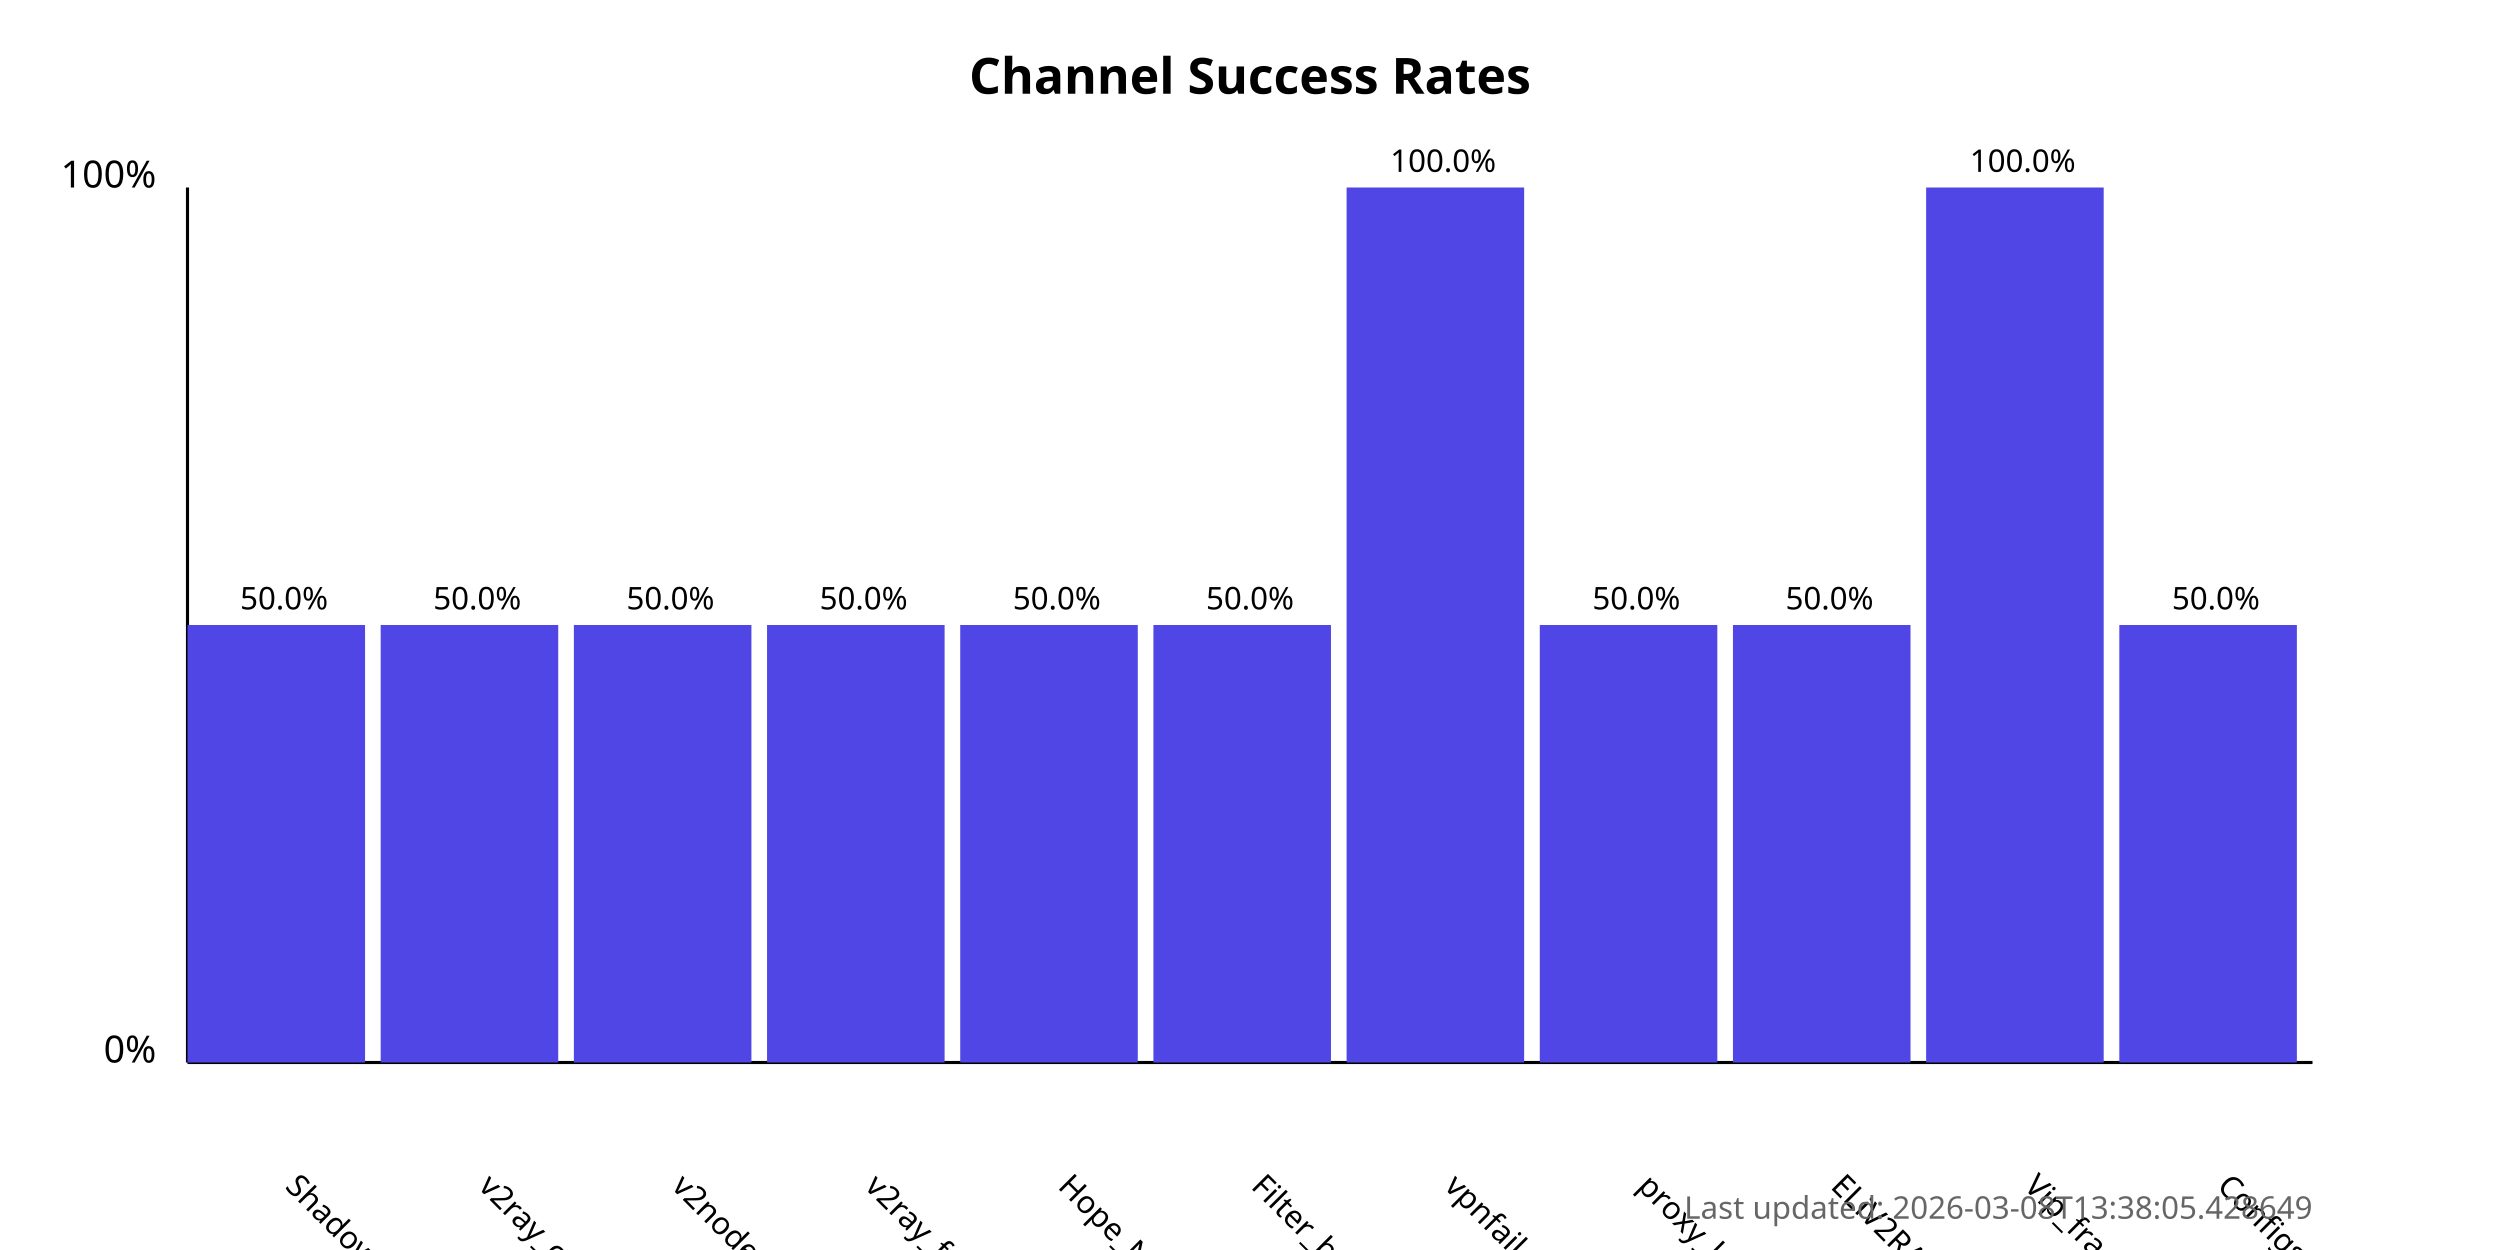
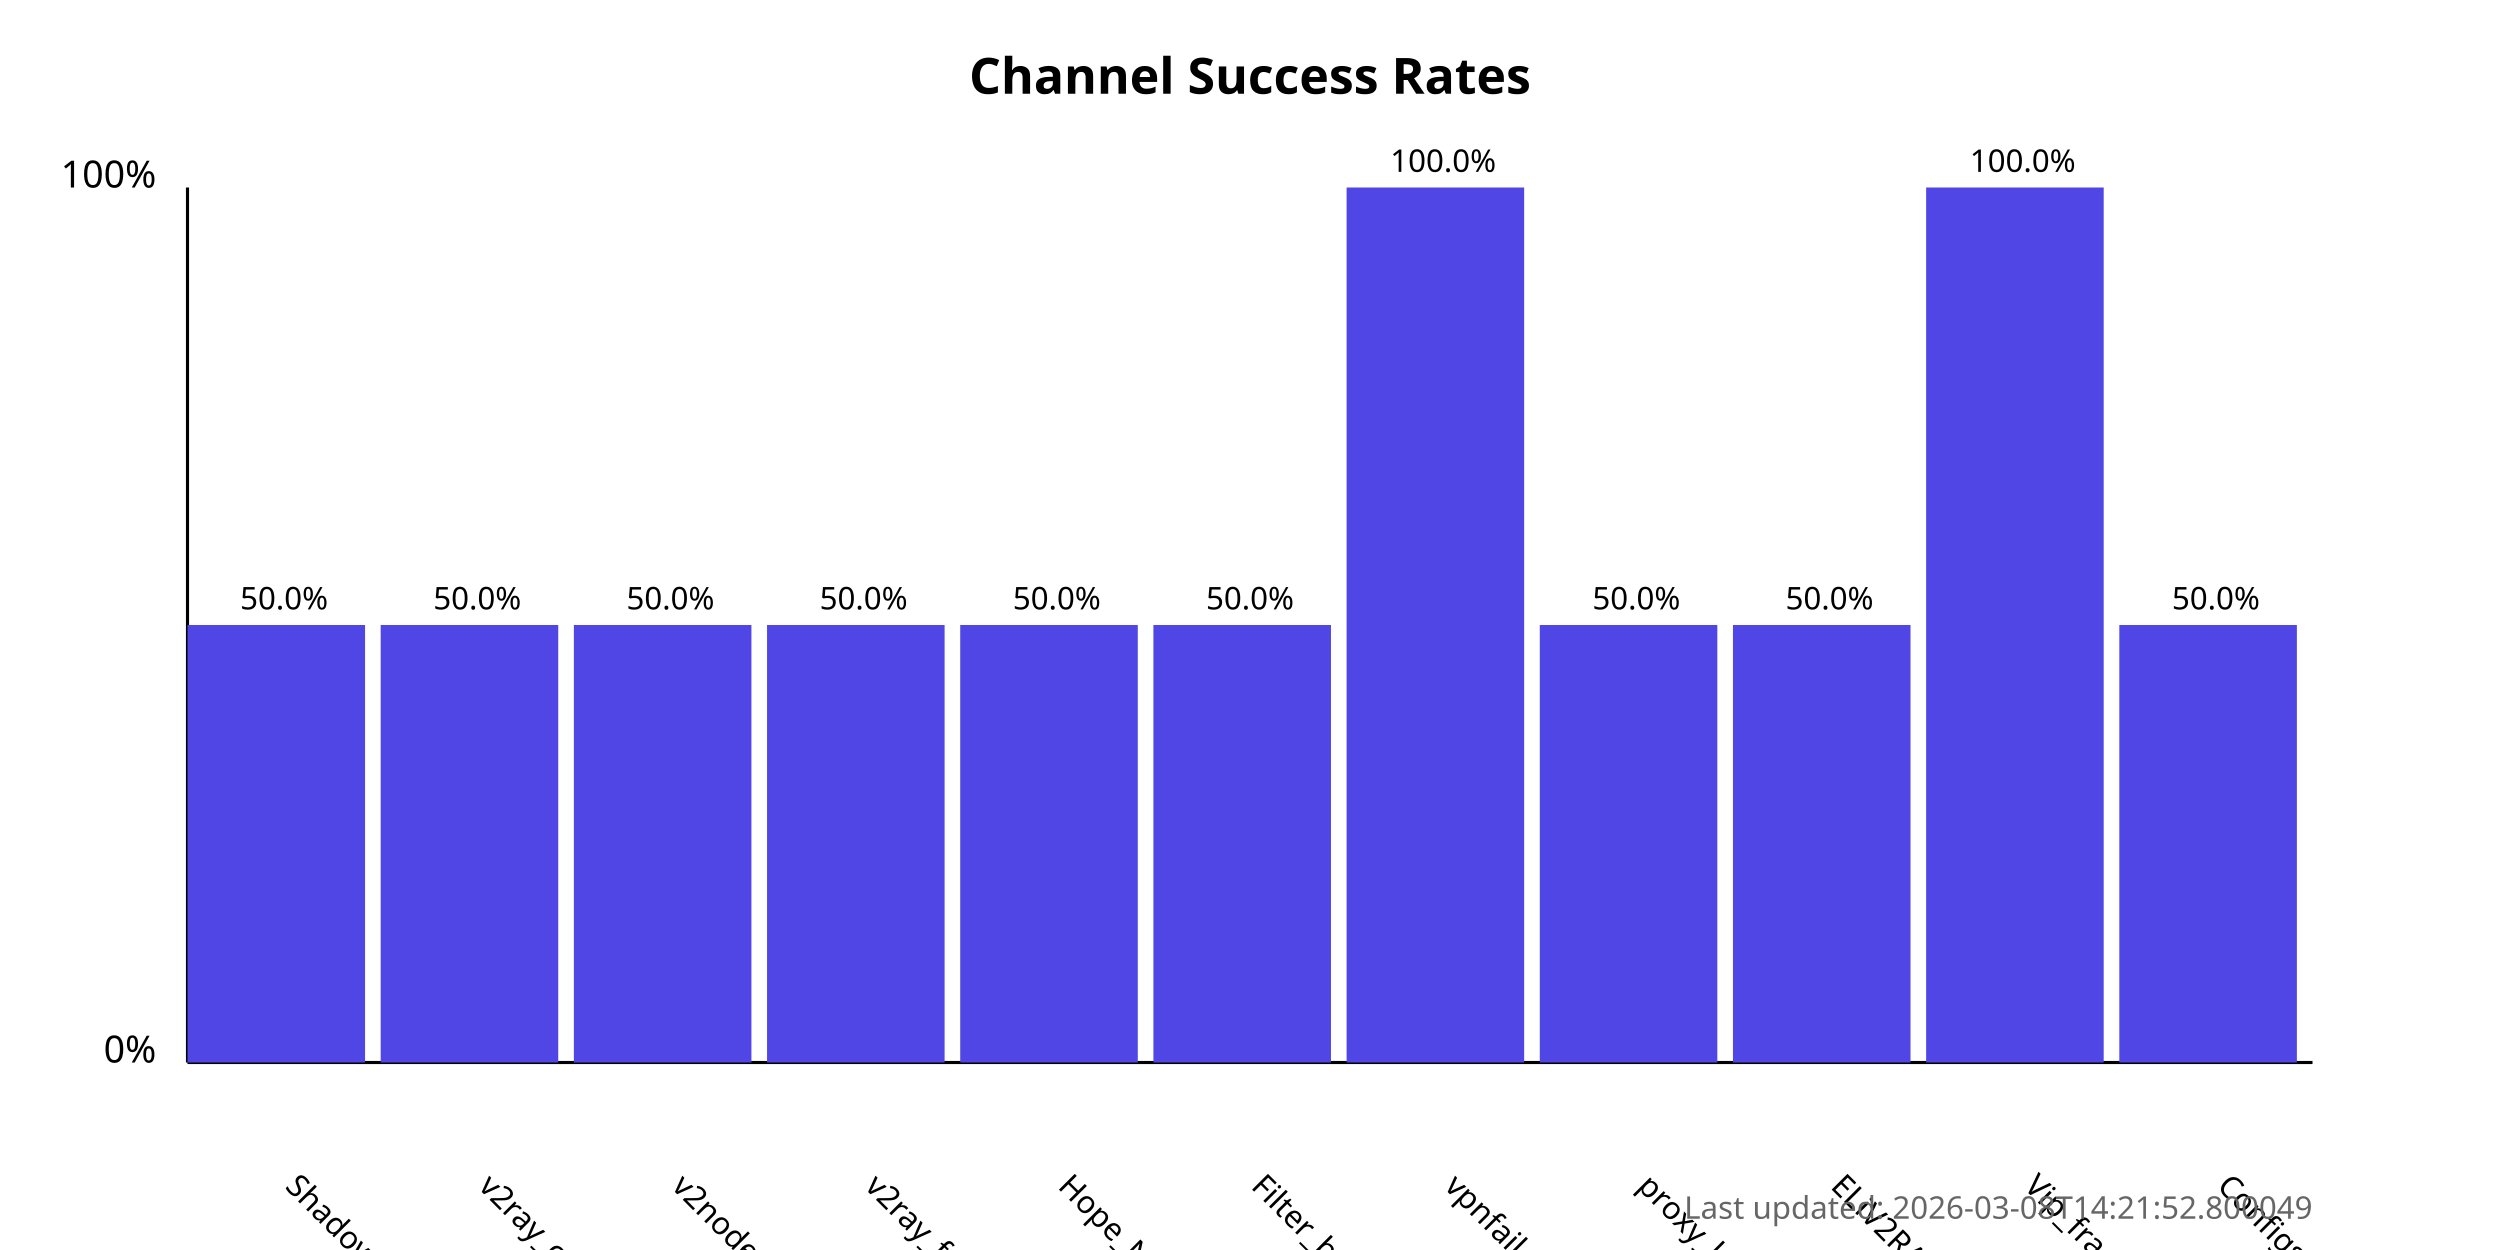
<svg xmlns="http://www.w3.org/2000/svg" width="800" height="400">
  <style>
            .chart-title { font: bold 16px sans-serif; }
            .axis-label { font: 12px sans-serif; }
            .tick-label { font: 10px sans-serif; }
            .bar { fill: #4f46e5; }
            .bar:hover { fill: #6366f1; }
            .timestamp { font: 10px sans-serif; fill: #666; }
        </style>
  <text x="400.0" y="30" text-anchor="middle" class="chart-title">
            Channel Success Rates
        </text>
  <line x1="60" y1="340" x2="60" y2="60" stroke="black" stroke-width="1" />
  <line x1="60" y1="340" x2="740" y2="340" stroke="black" stroke-width="1" />
  <text x="50" y="340" text-anchor="end" class="axis-label">0%</text>
  <text x="50" y="60" text-anchor="end" class="axis-label">100%</text>
  <g>
    <rect x="60" y="200.0" width="56.818" height="140.0" class="bar" />
    <text x="90.909" y="380" transform="rotate(45, 90.90909, 380)" text-anchor="start" class="tick-label">
                ShadowProxy66
            </text>
    <text x="90.909" y="195.0" text-anchor="middle" class="tick-label">
                50.0%
            </text>
  </g>
  <g>
    <rect x="121.818" y="200.0" width="56.818" height="140.0" class="bar" />
    <text x="152.727" y="380" transform="rotate(45, 152.7273, 380)" text-anchor="start" class="tick-label">
                v2ray_configs_pool
            </text>
    <text x="152.727" y="195.0" text-anchor="middle" class="tick-label">
                50.0%
            </text>
  </g>
  <g>
    <rect x="183.636" y="200.0" width="56.818" height="140.0" class="bar" />
    <text x="214.545" y="380" transform="rotate(45, 214.5455, 380)" text-anchor="start" class="tick-label">
                v2nodes
            </text>
    <text x="214.545" y="195.0" text-anchor="middle" class="tick-label">
                50.0%
            </text>
  </g>
  <g>
    <rect x="245.455" y="200.0" width="56.818" height="140.0" class="bar" />
    <text x="276.364" y="380" transform="rotate(45, 276.3636, 380)" text-anchor="start" class="tick-label">
                v2ray_free_conf
            </text>
    <text x="276.364" y="195.0" text-anchor="middle" class="tick-label">
                50.0%
            </text>
  </g>
  <g>
    <rect x="307.273" y="200.0" width="56.818" height="140.0" class="bar" />
    <text x="338.182" y="380" transform="rotate(45, 338.1818, 380)" text-anchor="start" class="tick-label">
                Hope_Net
            </text>
    <text x="338.182" y="195.0" text-anchor="middle" class="tick-label">
                50.0%
            </text>
  </g>
  <g>
    <rect x="369.091" y="200.0" width="56.818" height="140.0" class="bar" />
    <text x="400.0" y="380" transform="rotate(45, 400.0, 380)" text-anchor="start" class="tick-label">
                Filter_breaker
            </text>
    <text x="400.0" y="195.0" text-anchor="middle" class="tick-label">
                50.0%
            </text>
  </g>
  <g>
    <rect x="430.909" y="60.0" width="56.818" height="280.0" class="bar" />
    <text x="461.818" y="380" transform="rotate(45, 461.8182, 380)" text-anchor="start" class="tick-label">
                vpnfail_vless
            </text>
    <text x="461.818" y="55.0" text-anchor="middle" class="tick-label">
                100.0%
            </text>
  </g>
  <g>
    <rect x="492.727" y="200.0" width="56.818" height="140.0" class="bar" />
    <text x="523.636" y="380" transform="rotate(45, 523.6364, 380)" text-anchor="start" class="tick-label">
                proxy_kafee
            </text>
    <text x="523.636" y="195.0" text-anchor="middle" class="tick-label">
                50.0%
            </text>
  </g>
  <g>
    <rect x="554.545" y="200.0" width="56.818" height="140.0" class="bar" />
    <text x="585.455" y="380" transform="rotate(45, 585.4545, 380)" text-anchor="start" class="tick-label">
                ELiV2RAY
            </text>
    <text x="585.455" y="195.0" text-anchor="middle" class="tick-label">
                50.0%
            </text>
  </g>
  <g>
    <rect x="616.364" y="60.0" width="56.818" height="280.0" class="bar" />
    <text x="647.273" y="380" transform="rotate(45, 647.2727, 380)" text-anchor="start" class="tick-label">
                Vip_fragment_v2ray
            </text>
    <text x="647.273" y="55.0" text-anchor="middle" class="tick-label">
                100.0%
            </text>
  </g>
  <g>
    <rect x="678.182" y="200.0" width="56.818" height="140.0" class="bar" />
    <text x="709.091" y="380" transform="rotate(45, 709.0909, 380)" text-anchor="start" class="tick-label">
                ConfigsHubPlus
            </text>
    <text x="709.091" y="195.0" text-anchor="middle" class="tick-label">
                50.0%
            </text>
  </g>
  <text x="740" y="390" text-anchor="end" class="timestamp">
-             Last updated: 2026-03-08T13:38:05.428649
+             Last updated: 2026-03-08T14:21:52.800049
        </text>
</svg>
